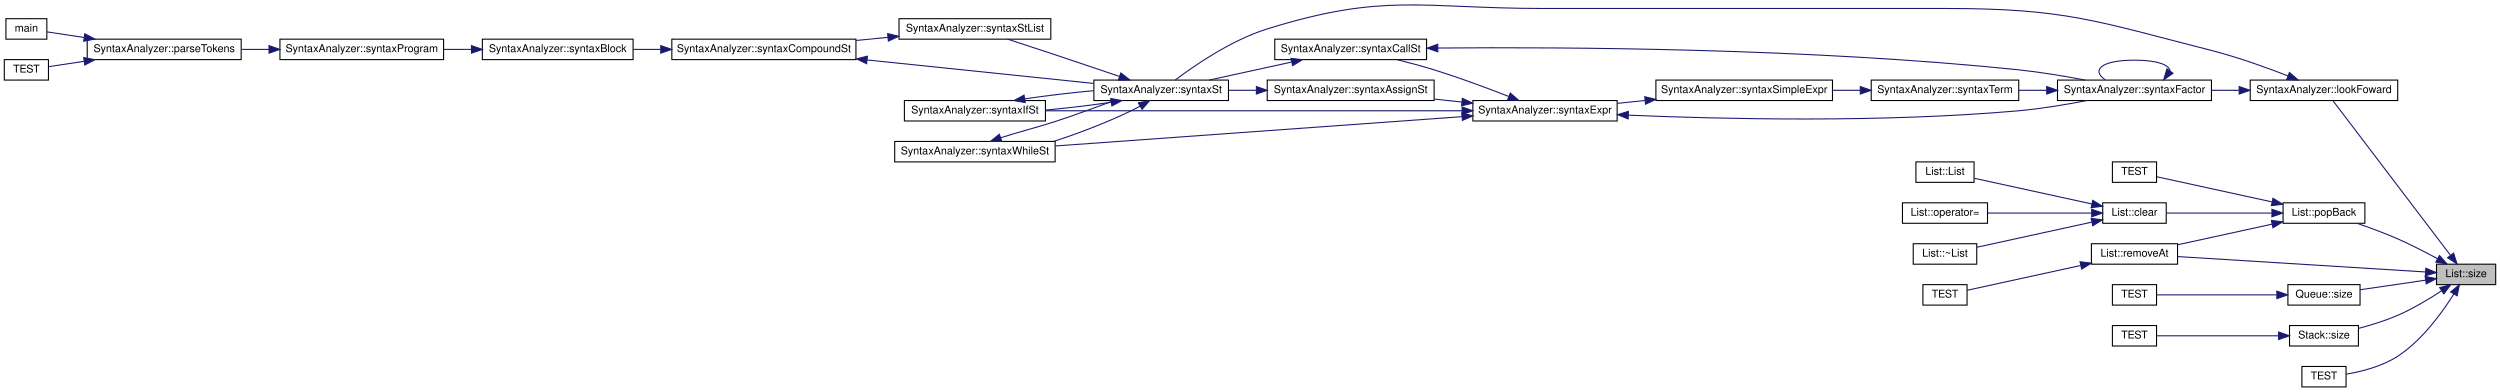
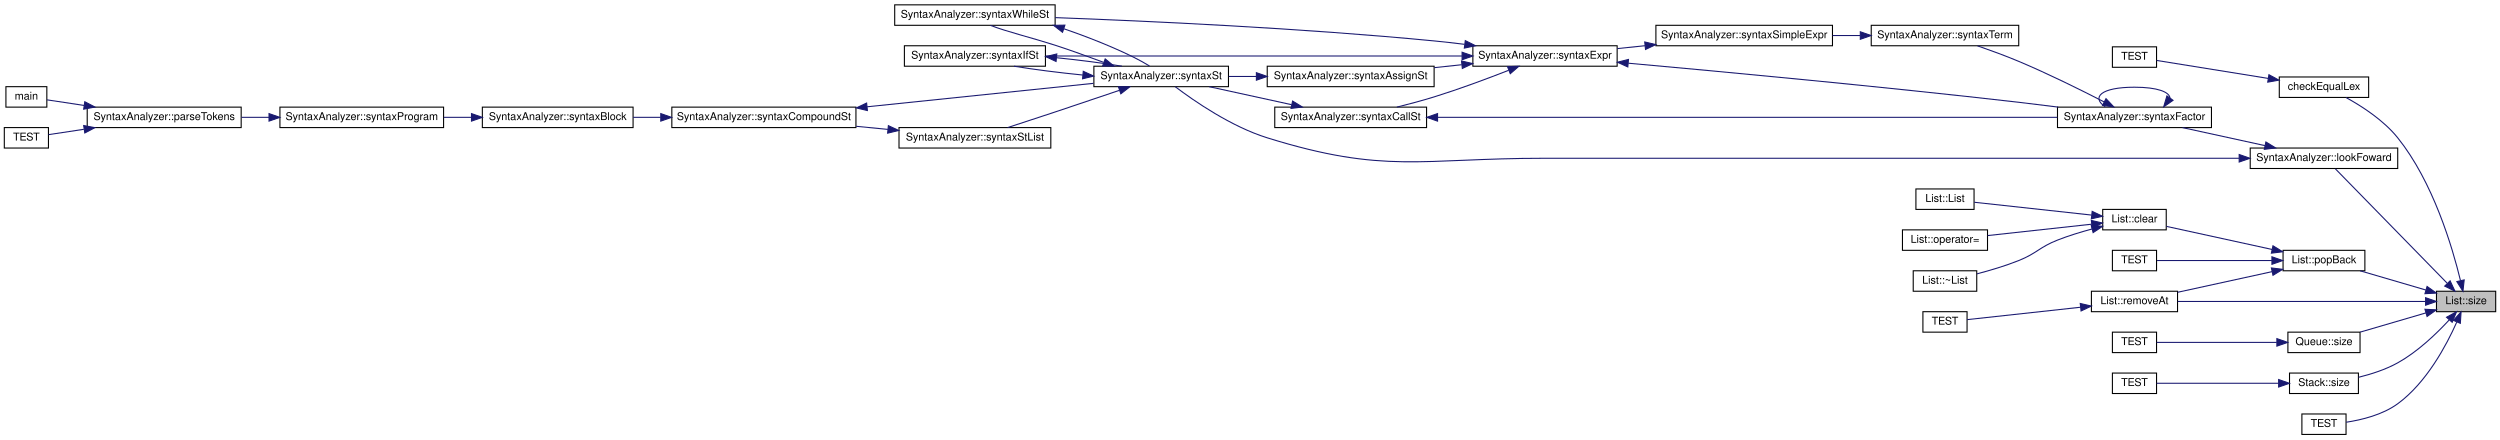
- <svg xmlns="http://www.w3.org/2000/svg" xmlns:xlink="http://www.w3.org/1999/xlink" width="2322pt" height="364pt" viewBox="0.00 0.00 2322.00 363.75">
-   <g id="graph0" class="graph" transform="scale(1 1) rotate(0) translate(4 359.75)">
+ <svg xmlns="http://www.w3.org/2000/svg" xmlns:xlink="http://www.w3.org/1999/xlink" width="2322pt" height="408pt" viewBox="0.00 0.00 2322.00 408.00">
+   <g id="graph0" class="graph" transform="scale(1 1) rotate(0) translate(4 404)">
    <g id="node1" class="node">
      <g id="a_node1">
        <a xlink:title=" ">
-           <polygon fill="#bfbfbf" stroke="black" points="2259,-95.5 2259,-114.5 2314,-114.5 2314,-95.5 2259,-95.5" />
-           <text text-anchor="middle" x="2286.5" y="-102.5" font-family="Helvetica,sans-Serif" font-size="10.00">List::size</text>
+           <polygon fill="#bfbfbf" stroke="black" points="2259,-114.5 2259,-133.5 2314,-133.5 2314,-114.5 2259,-114.5" />
+           <text text-anchor="middle" x="2286.5" y="-121.5" font-family="Helvetica,sans-Serif" font-size="10.00">List::size</text>
        </a>
      </g>
    </g>
    <g id="node2" class="node">
      <g id="a_node2">
+         <a xlink:href="../../d0/d0f/test_lexer__1_8cpp.html#a685fd1876eec959aa220812db64464f1" target="_top" xlink:title=" ">
+           <polygon fill="none" stroke="black" points="2113,-313.5 2113,-332.5 2196,-332.5 2196,-313.5 2113,-313.5" />
+           <text text-anchor="middle" x="2154.5" y="-320.5" font-family="Helvetica,sans-Serif" font-size="10.00">checkEqualLex</text>
+         </a>
+       </g>
+     </g>
+     <g id="edge1" class="edge">
+       <path fill="none" stroke="midnightblue" d="M2281.29,-143.41C2273.84,-174.21 2255.93,-234.98 2223,-276 2209.95,-292.26 2189.83,-305.26 2174.95,-313.43" />
+       <polygon fill="midnightblue" stroke="midnightblue" points="2284.74,-144.04 2283.57,-133.51 2277.92,-142.47 2284.74,-144.04" />
+     </g>
+     <g id="node4" class="node">
+       <g id="a_node4">
        <a xlink:href="../../d0/dfe/class_syntax_analyzer.html#af0905389742c4f842207bb2c073afbfa" target="_top" xlink:title=" ">
-           <polygon fill="none" stroke="black" points="2086,-266.5 2086,-285.5 2223,-285.5 2223,-266.5 2086,-266.5" />
-           <text text-anchor="middle" x="2154.5" y="-273.5" font-family="Helvetica,sans-Serif" font-size="10.00">SyntaxAnalyzer::lookFoward</text>
-         </a>
-       </g>
-     </g>
-     <g id="edge1" class="edge">
-       <path fill="none" stroke="midnightblue" d="M2271.96,-122.81C2244.65,-158.73 2183.77,-238.81 2162.78,-266.42" />
-       <polygon fill="midnightblue" stroke="midnightblue" points="2274.87,-124.76 2278.14,-114.68 2269.3,-120.53 2274.87,-124.76" />
-     </g>
-     <g id="node19" class="node">
-       <g id="a_node19">
+           <polygon fill="none" stroke="black" points="2086,-247.5 2086,-266.5 2223,-266.5 2223,-247.5 2086,-247.5" />
+           <text text-anchor="middle" x="2154.5" y="-254.5" font-family="Helvetica,sans-Serif" font-size="10.00">SyntaxAnalyzer::lookFoward</text>
+         </a>
+       </g>
+     </g>
+     <g id="edge3" class="edge">
+       <path fill="none" stroke="midnightblue" d="M2268.83,-141.06C2241.27,-169.25 2187.1,-224.67 2165.12,-247.16" />
+       <polygon fill="midnightblue" stroke="midnightblue" points="2271.66,-143.16 2276.15,-133.57 2266.66,-138.27 2271.66,-143.16" />
+     </g>
+     <g id="node21" class="node">
+       <g id="a_node21">
        <a xlink:href="../../d1/d34/class_list.html#afde529b40dee618ee58faf1414b7be8c" target="_top" xlink:title="Удаление из конца списка">
          <polygon fill="none" stroke="black" points="2116.5,-152.5 2116.5,-171.5 2192.5,-171.5 2192.5,-152.5 2116.5,-152.5" />
          <text text-anchor="middle" x="2154.5" y="-159.5" font-family="Helvetica,sans-Serif" font-size="10.00">List::popBack</text>
        </a>
      </g>
    </g>
-     <g id="edge28" class="edge">
-       <path fill="none" stroke="midnightblue" d="M2260.04,-119.51C2248.86,-125.6 2235.46,-132.53 2223,-138 2210.93,-143.3 2197.28,-148.33 2185.43,-152.4" />
-       <polygon fill="midnightblue" stroke="midnightblue" points="2261.79,-122.54 2268.85,-114.64 2258.4,-116.42 2261.79,-122.54" />
-     </g>
-     <g id="node24" class="node">
-       <g id="a_node24">
+     <g id="edge30" class="edge">
+       <path fill="none" stroke="midnightblue" d="M2249.27,-134.59C2230.08,-140.2 2206.69,-147.04 2188.08,-152.48" />
+       <polygon fill="midnightblue" stroke="midnightblue" points="2250.26,-137.95 2258.88,-131.78 2248.3,-131.23 2250.26,-137.95" />
+     </g>
+     <g id="node26" class="node">
+       <g id="a_node26">
        <a xlink:href="../../d1/d34/class_list.html#a0932514a25b68c813750998115a7ad45" target="_top" xlink:title="Безопасная функция для удаления, т.к. учитывается изменение указателя на начало и конец списка">
          <polygon fill="none" stroke="black" points="1938.5,-114.5 1938.5,-133.5 2018.5,-133.5 2018.5,-114.5 1938.5,-114.5" />
          <text text-anchor="middle" x="1978.5" y="-121.5" font-family="Helvetica,sans-Serif" font-size="10.00">List::removeAt</text>
        </a>
      </g>
    </g>
-     <g id="edge36" class="edge">
-       <path fill="none" stroke="midnightblue" d="M2248.69,-107.29C2190.58,-110.89 2078.11,-117.88 2018.61,-121.57" />
-       <polygon fill="midnightblue" stroke="midnightblue" points="2249.12,-110.77 2258.88,-106.65 2248.68,-103.78 2249.12,-110.77" />
-     </g>
-     <g id="node27" class="node">
-       <g id="a_node27">
+     <g id="edge38" class="edge">
+       <path fill="none" stroke="midnightblue" d="M2248.69,-124C2190.58,-124 2078.11,-124 2018.61,-124" />
+       <polygon fill="midnightblue" stroke="midnightblue" points="2248.88,-127.5 2258.88,-124 2248.88,-120.5 2248.88,-127.5" />
+     </g>
+     <g id="node29" class="node">
+       <g id="a_node29">
        <a xlink:href="../../d4/da4/class_queue.html#a913c31fd96f7e1e4a607c2b884b7b236" target="_top" xlink:title="Возвращает размер очереди">
          <polygon fill="none" stroke="black" points="2121,-76.5 2121,-95.5 2188,-95.5 2188,-76.5 2121,-76.5" />
          <text text-anchor="middle" x="2154.5" y="-83.5" font-family="Helvetica,sans-Serif" font-size="10.00">Queue::size</text>
        </a>
      </g>
    </g>
-     <g id="edge37" class="edge">
-       <path fill="none" stroke="midnightblue" d="M2248.74,-99.63C2229.65,-96.84 2206.52,-93.46 2188.08,-90.76" />
-       <polygon fill="midnightblue" stroke="midnightblue" points="2248.48,-103.13 2258.88,-101.11 2249.49,-96.2 2248.48,-103.13" />
-     </g>
-     <g id="node29" class="node">
-       <g id="a_node29">
+     <g id="edge39" class="edge">
+       <path fill="none" stroke="midnightblue" d="M2249.27,-113.41C2230.08,-107.8 2206.69,-100.96 2188.08,-95.52" />
+       <polygon fill="midnightblue" stroke="midnightblue" points="2248.3,-116.77 2258.88,-116.22 2250.26,-110.05 2248.3,-116.77" />
+     </g>
+     <g id="node31" class="node">
+       <g id="a_node31">
        <a xlink:href="../../d0/d14/class_stack.html#afd897bd6ebbb129691666d7c33e7ea09" target="_top" xlink:title="Возвращает размер стека">
          <polygon fill="none" stroke="black" points="2122.5,-38.5 2122.5,-57.5 2186.5,-57.5 2186.5,-38.5 2122.5,-38.5" />
          <text text-anchor="middle" x="2154.5" y="-45.5" font-family="Helvetica,sans-Serif" font-size="10.00">Stack::size</text>
        </a>
      </g>
    </g>
-     <g id="edge39" class="edge">
-       <path fill="none" stroke="midnightblue" d="M2263.59,-89.65C2251.95,-82.03 2237.15,-73.16 2223,-67 2211.5,-62 2198.33,-57.95 2186.69,-54.89" />
-       <polygon fill="midnightblue" stroke="midnightblue" points="2261.93,-92.75 2272.18,-95.42 2265.83,-86.94 2261.93,-92.75" />
-     </g>
-     <g id="node31" class="node">
-       <g id="a_node31">
-         <a xlink:href="../../d0/d0f/test_lexer__1_8cpp.html#a42b988f5ceb814376db8a2df3c933b15" target="_top" xlink:title="Тест разбора простых математических выражений">
+     <g id="edge41" class="edge">
+       <path fill="none" stroke="midnightblue" d="M2270.79,-106.81C2259.04,-94.11 2241.54,-77.29 2223,-67 2211.82,-60.79 2198.46,-56.48 2186.58,-53.56" />
+       <polygon fill="midnightblue" stroke="midnightblue" points="2268.35,-109.33 2277.62,-114.46 2273.57,-104.67 2268.35,-109.33" />
+     </g>
+     <g id="node33" class="node">
+       <g id="a_node33">
+         <a xlink:href="../../d9/d2f/test_list_8cpp.html#a53592e7d9a334ad86b210e95da1b63cf" target="_top" xlink:title="Тест конструктора из размера">
          <polygon fill="none" stroke="black" points="2134,-0.5 2134,-19.5 2175,-19.5 2175,-0.5 2134,-0.5" />
          <text text-anchor="middle" x="2154.5" y="-7.5" font-family="Helvetica,sans-Serif" font-size="10.00">TEST</text>
        </a>
      </g>
    </g>
-     <g id="edge41" class="edge">
-       <path fill="none" stroke="midnightblue" d="M2275.1,-86.81C2264.26,-69.45 2245.69,-43.82 2223,-29 2208.53,-19.55 2189.34,-14.74 2175.12,-12.32" />
-       <polygon fill="midnightblue" stroke="midnightblue" points="2272.16,-88.71 2280.31,-95.48 2278.16,-85.1 2272.16,-88.71" />
+     <g id="edge43" class="edge">
+       <path fill="none" stroke="midnightblue" d="M2277.84,-104.82C2268.23,-83.2 2249.7,-48.53 2223,-29 2208.95,-18.72 2189.53,-14 2175.13,-11.83" />
+       <polygon fill="midnightblue" stroke="midnightblue" points="2274.71,-106.42 2281.84,-114.26 2281.16,-103.69 2274.71,-106.42" />
    </g>
    <g id="node3" class="node">
      <g id="a_node3">
+         <a xlink:href="../../d0/d0f/test_lexer__1_8cpp.html#a42b988f5ceb814376db8a2df3c933b15" target="_top" xlink:title="Тест разбора простых математических выражений">
+           <polygon fill="none" stroke="black" points="1958,-341.5 1958,-360.5 1999,-360.5 1999,-341.5 1958,-341.5" />
+           <text text-anchor="middle" x="1978.5" y="-348.5" font-family="Helvetica,sans-Serif" font-size="10.00">TEST</text>
+         </a>
+       </g>
+     </g>
+     <g id="edge2" class="edge">
+       <path fill="none" stroke="midnightblue" d="M2102.74,-331.17C2068.07,-336.75 2024.05,-343.83 1999.1,-347.85" />
+       <polygon fill="midnightblue" stroke="midnightblue" points="2103.39,-334.61 2112.7,-329.56 2102.28,-327.7 2103.39,-334.61" />
+     </g>
+     <g id="node5" class="node">
+       <g id="a_node5">
        <a xlink:href="../../d0/dfe/class_syntax_analyzer.html#ab9b415ddd671b4884ab31cdf194f6c64" target="_top" xlink:title=" ">
-           <polygon fill="none" stroke="black" points="1907,-266.5 1907,-285.5 2050,-285.5 2050,-266.5 1907,-266.5" />
-           <text text-anchor="middle" x="1978.5" y="-273.5" font-family="Helvetica,sans-Serif" font-size="10.00">SyntaxAnalyzer::syntaxFactor</text>
-         </a>
-       </g>
-     </g>
-     <g id="edge2" class="edge">
-       <path fill="none" stroke="midnightblue" d="M2075.53,-276C2067.11,-276 2058.58,-276 2050.25,-276" />
-       <polygon fill="midnightblue" stroke="midnightblue" points="2075.73,-279.5 2085.73,-276 2075.73,-272.5 2075.73,-279.5" />
+           <polygon fill="none" stroke="black" points="1907,-285.5 1907,-304.5 2050,-304.5 2050,-285.5 1907,-285.5" />
+           <text text-anchor="middle" x="1978.5" y="-292.5" font-family="Helvetica,sans-Serif" font-size="10.00">SyntaxAnalyzer::syntaxFactor</text>
+         </a>
+       </g>
+     </g>
+     <g id="edge4" class="edge">
+       <path fill="none" stroke="midnightblue" d="M2099.69,-268.75C2075.08,-274.13 2046.31,-280.41 2023.09,-285.48" />
+       <polygon fill="midnightblue" stroke="midnightblue" points="2100.57,-272.14 2109.59,-266.59 2099.08,-265.3 2100.57,-272.14" />
+     </g>
+     <g id="node10" class="node">
+       <g id="a_node10">
+         <a xlink:href="../../d0/dfe/class_syntax_analyzer.html#affae37bc1fa3a4016dcffad4affbfcbd" target="_top" xlink:title=" ">
+           <polygon fill="none" stroke="black" points="1012,-323.5 1012,-342.5 1137,-342.5 1137,-323.5 1012,-323.5" />
+           <text text-anchor="middle" x="1074.5" y="-330.5" font-family="Helvetica,sans-Serif" font-size="10.00">SyntaxAnalyzer::syntaxSt</text>
+         </a>
+       </g>
+     </g>
+     <g id="edge29" class="edge">
+       <path fill="none" stroke="midnightblue" d="M2075.56,-257C2004.63,-257 1897.03,-257 1803.5,-257 1803.5,-257 1803.5,-257 1430,-257 1315.47,-257 1282.37,-242 1173,-276 1139.48,-286.42 1105.17,-310.14 1087.56,-323.46" />
+       <polygon fill="midnightblue" stroke="midnightblue" points="2075.75,-260.5 2085.75,-257 2075.75,-253.5 2075.75,-260.5" />
+     </g>
+     <g id="edge5" class="edge">
+       <path fill="none" stroke="midnightblue" d="M2011.48,-312.89C2011,-318.54 2000.01,-323 1978.5,-323 1947.22,-323 1938.18,-313.57 1951.37,-304.76" />
+       <polygon fill="midnightblue" stroke="midnightblue" points="2014.31,-310.83 2005.63,-304.76 2008.63,-314.92 2014.31,-310.83" />
+     </g>
+     <g id="node6" class="node">
+       <g id="a_node6">
+         <a xlink:href="../../d0/dfe/class_syntax_analyzer.html#a7721cf7d36d549f81fd05c40dba02f67" target="_top" xlink:title=" ">
+           <polygon fill="none" stroke="black" points="1734,-361.5 1734,-380.5 1871,-380.5 1871,-361.5 1734,-361.5" />
+           <text text-anchor="middle" x="1802.5" y="-368.5" font-family="Helvetica,sans-Serif" font-size="10.00">SyntaxAnalyzer::syntaxTerm</text>
+         </a>
+       </g>
+     </g>
+     <g id="edge6" class="edge">
+       <path fill="none" stroke="midnightblue" d="M1950.23,-309.37C1928.94,-320.33 1898.47,-335.45 1871,-347 1858.62,-352.21 1844.67,-357.29 1832.68,-361.43" />
+       <polygon fill="midnightblue" stroke="midnightblue" points="1952.05,-312.37 1959.32,-304.66 1948.83,-306.15 1952.05,-312.37" />
+     </g>
+     <g id="node7" class="node">
+       <g id="a_node7">
+         <a xlink:href="../../d0/dfe/class_syntax_analyzer.html#a920d9565d4aa2e3815ff9e7146f45a0b" target="_top" xlink:title=" ">
+           <polygon fill="none" stroke="black" points="1534,-361.5 1534,-380.5 1698,-380.5 1698,-361.5 1534,-361.5" />
+           <text text-anchor="middle" x="1616" y="-368.5" font-family="Helvetica,sans-Serif" font-size="10.00">SyntaxAnalyzer::syntaxSimpleExpr</text>
+         </a>
+       </g>
+     </g>
+     <g id="edge7" class="edge">
+       <path fill="none" stroke="midnightblue" d="M1723.65,-371C1715.2,-371 1706.59,-371 1698.11,-371" />
+       <polygon fill="midnightblue" stroke="midnightblue" points="1723.85,-374.5 1733.85,-371 1723.85,-367.5 1723.85,-374.5" />
    </g>
    <g id="node8" class="node">
      <g id="a_node8">
-         <a xlink:href="../../d0/dfe/class_syntax_analyzer.html#affae37bc1fa3a4016dcffad4affbfcbd" target="_top" xlink:title=" ">
-           <polygon fill="none" stroke="black" points="1012,-266.5 1012,-285.5 1137,-285.5 1137,-266.5 1012,-266.5" />
-           <text text-anchor="middle" x="1074.5" y="-273.5" font-family="Helvetica,sans-Serif" font-size="10.00">SyntaxAnalyzer::syntaxSt</text>
-         </a>
-       </g>
-     </g>
-     <g id="edge27" class="edge">
-       <path fill="none" stroke="midnightblue" d="M2121.12,-289.34C2100.95,-297.2 2074.31,-306.79 2050,-313 1942.53,-340.45 1914.42,-352 1803.5,-352 1803.5,-352 1803.5,-352 1430,-352 1315.47,-352 1282.37,-367 1173,-333 1139.48,-322.58 1105.17,-298.86 1087.56,-285.54" />
-       <polygon fill="midnightblue" stroke="midnightblue" points="2122.45,-292.57 2130.46,-285.64 2119.87,-286.07 2122.45,-292.57" />
-     </g>
-     <g id="edge3" class="edge">
-       <path fill="none" stroke="midnightblue" d="M2011.48,-293.89C2011,-299.54 2000.01,-304 1978.5,-304 1947.22,-304 1938.18,-294.57 1951.37,-285.76" />
-       <polygon fill="midnightblue" stroke="midnightblue" points="2014.31,-291.83 2005.63,-285.76 2008.63,-295.92 2014.31,-291.83" />
-     </g>
-     <g id="node4" class="node">
-       <g id="a_node4">
-         <a xlink:href="../../d0/dfe/class_syntax_analyzer.html#a7721cf7d36d549f81fd05c40dba02f67" target="_top" xlink:title=" ">
-           <polygon fill="none" stroke="black" points="1734,-266.5 1734,-285.5 1871,-285.5 1871,-266.5 1734,-266.5" />
-           <text text-anchor="middle" x="1802.5" y="-273.5" font-family="Helvetica,sans-Serif" font-size="10.00">SyntaxAnalyzer::syntaxTerm</text>
-         </a>
-       </g>
-     </g>
-     <g id="edge4" class="edge">
-       <path fill="none" stroke="midnightblue" d="M1896.88,-276C1888.23,-276 1879.5,-276 1871.02,-276" />
-       <polygon fill="midnightblue" stroke="midnightblue" points="1896.98,-279.5 1906.98,-276 1896.98,-272.5 1896.98,-279.5" />
-     </g>
-     <g id="node5" class="node">
-       <g id="a_node5">
-         <a xlink:href="../../d0/dfe/class_syntax_analyzer.html#a920d9565d4aa2e3815ff9e7146f45a0b" target="_top" xlink:title=" ">
-           <polygon fill="none" stroke="black" points="1534,-266.5 1534,-285.5 1698,-285.5 1698,-266.5 1534,-266.5" />
-           <text text-anchor="middle" x="1616" y="-273.5" font-family="Helvetica,sans-Serif" font-size="10.00">SyntaxAnalyzer::syntaxSimpleExpr</text>
-         </a>
-       </g>
-     </g>
-     <g id="edge5" class="edge">
-       <path fill="none" stroke="midnightblue" d="M1723.65,-276C1715.2,-276 1706.59,-276 1698.11,-276" />
-       <polygon fill="midnightblue" stroke="midnightblue" points="1723.85,-279.5 1733.85,-276 1723.85,-272.5 1723.85,-279.5" />
-     </g>
-     <g id="node6" class="node">
-       <g id="a_node6">
        <a xlink:href="../../d0/dfe/class_syntax_analyzer.html#a53b0048490647d82a92a77ed1ffb013d" target="_top" xlink:title=" ">
-           <polygon fill="none" stroke="black" points="1364,-247.5 1364,-266.5 1498,-266.5 1498,-247.5 1364,-247.5" />
-           <text text-anchor="middle" x="1431" y="-254.5" font-family="Helvetica,sans-Serif" font-size="10.00">SyntaxAnalyzer::syntaxExpr</text>
-         </a>
-       </g>
-     </g>
-     <g id="edge6" class="edge">
-       <path fill="none" stroke="midnightblue" d="M1523.81,-266.53C1515.17,-265.64 1506.53,-264.74 1498.19,-263.87" />
-       <polygon fill="midnightblue" stroke="midnightblue" points="1523.63,-270.03 1533.93,-267.58 1524.35,-263.07 1523.63,-270.03" />
-     </g>
-     <g id="edge24" class="edge">
-       <path fill="none" stroke="midnightblue" d="M1508.48,-252.92C1596.22,-249.19 1744.3,-245.79 1871,-257 1891.95,-258.85 1914.96,-262.72 1934.21,-266.49" />
-       <polygon fill="midnightblue" stroke="midnightblue" points="1508.19,-249.43 1498.35,-253.37 1508.5,-256.43 1508.19,-249.43" />
-     </g>
-     <g id="node7" class="node">
-       <g id="a_node7">
-         <a xlink:href="../../d0/dfe/class_syntax_analyzer.html#ae57b60364b17a4772143fe9a6c3bc2c7" target="_top" xlink:title=" ">
-           <polygon fill="none" stroke="black" points="1173,-266.5 1173,-285.5 1328,-285.5 1328,-266.5 1173,-266.5" />
-           <text text-anchor="middle" x="1250.5" y="-273.5" font-family="Helvetica,sans-Serif" font-size="10.00">SyntaxAnalyzer::syntaxAssignSt</text>
-         </a>
-       </g>
-     </g>
-     <g id="edge7" class="edge">
-       <path fill="none" stroke="midnightblue" d="M1353.6,-265.13C1345.17,-266.03 1336.58,-266.94 1328.15,-267.84" />
-       <polygon fill="midnightblue" stroke="midnightblue" points="1354.21,-268.59 1363.79,-264.05 1353.47,-261.63 1354.21,-268.59" />
+           <polygon fill="none" stroke="black" points="1364,-342.5 1364,-361.5 1498,-361.5 1498,-342.5 1364,-342.5" />
+           <text text-anchor="middle" x="1431" y="-349.5" font-family="Helvetica,sans-Serif" font-size="10.00">SyntaxAnalyzer::syntaxExpr</text>
+         </a>
+       </g>
+     </g>
+     <g id="edge8" class="edge">
+       <path fill="none" stroke="midnightblue" d="M1523.81,-361.53C1515.17,-360.64 1506.53,-359.74 1498.19,-358.87" />
+       <polygon fill="midnightblue" stroke="midnightblue" points="1523.63,-365.03 1533.93,-362.58 1524.35,-358.07 1523.63,-365.03" />
+     </g>
+     <g id="edge26" class="edge">
+       <path fill="none" stroke="midnightblue" d="M1508.39,-345.29C1596.03,-337.41 1744.03,-323.56 1871,-309 1882.86,-307.64 1895.44,-306.09 1907.65,-304.52" />
+       <polygon fill="midnightblue" stroke="midnightblue" points="1507.91,-341.82 1498.26,-346.2 1508.54,-348.79 1507.91,-341.82" />
    </g>
    <g id="node9" class="node">
      <g id="a_node9">
+         <a xlink:href="../../d0/dfe/class_syntax_analyzer.html#ae57b60364b17a4772143fe9a6c3bc2c7" target="_top" xlink:title=" ">
+           <polygon fill="none" stroke="black" points="1173,-323.5 1173,-342.5 1328,-342.5 1328,-323.5 1173,-323.5" />
+           <text text-anchor="middle" x="1250.5" y="-330.5" font-family="Helvetica,sans-Serif" font-size="10.00">SyntaxAnalyzer::syntaxAssignSt</text>
+         </a>
+       </g>
+     </g>
+     <g id="edge9" class="edge">
+       <path fill="none" stroke="midnightblue" d="M1353.6,-343.87C1345.17,-342.97 1336.58,-342.06 1328.15,-341.16" />
+       <polygon fill="midnightblue" stroke="midnightblue" points="1353.47,-347.37 1363.79,-344.95 1354.21,-340.41 1353.47,-347.37" />
+     </g>
+     <g id="node11" class="node">
+       <g id="a_node11">
        <a xlink:href="../../d0/dfe/class_syntax_analyzer.html#addd3ca96f66a5261f904e2e0c78a898a" target="_top" xlink:title=" ">
-           <polygon fill="none" stroke="black" points="836,-247.5 836,-266.5 967,-266.5 967,-247.5 836,-247.5" />
-           <text text-anchor="middle" x="901.5" y="-254.5" font-family="Helvetica,sans-Serif" font-size="10.00">SyntaxAnalyzer::syntaxIfSt</text>
-         </a>
-       </g>
-     </g>
-     <g id="edge25" class="edge">
-       <path fill="none" stroke="midnightblue" d="M1353.88,-257C1249.86,-257 1065.1,-257 967.34,-257" />
-       <polygon fill="midnightblue" stroke="midnightblue" points="1353.99,-260.5 1363.99,-257 1353.99,-253.5 1353.99,-260.5" />
+           <polygon fill="none" stroke="black" points="836,-342.5 836,-361.5 967,-361.5 967,-342.5 836,-342.5" />
+           <text text-anchor="middle" x="901.5" y="-349.5" font-family="Helvetica,sans-Serif" font-size="10.00">SyntaxAnalyzer::syntaxIfSt</text>
+         </a>
+       </g>
+     </g>
+     <g id="edge27" class="edge">
+       <path fill="none" stroke="midnightblue" d="M1353.88,-352C1249.86,-352 1065.1,-352 967.34,-352" />
+       <polygon fill="midnightblue" stroke="midnightblue" points="1353.99,-355.5 1363.99,-352 1353.99,-348.5 1353.99,-355.5" />
+     </g>
+     <g id="node19" class="node">
+       <g id="a_node19">
+         <a xlink:href="../../d0/dfe/class_syntax_analyzer.html#a35bb1125afde4b827a0dd8f3bce8dc58" target="_top" xlink:title=" ">
+           <polygon fill="none" stroke="black" points="827,-380.5 827,-399.5 976,-399.5 976,-380.5 827,-380.5" />
+           <text text-anchor="middle" x="901.5" y="-387.5" font-family="Helvetica,sans-Serif" font-size="10.00">SyntaxAnalyzer::syntaxWhileSt</text>
+         </a>
+       </g>
+     </g>
+     <g id="edge28" class="edge">
+       <path fill="none" stroke="midnightblue" d="M1356.21,-362.84C1346.73,-364.02 1337.15,-365.12 1328,-366 1204.83,-377.91 1060.98,-384.5 976.05,-387.64" />
+       <polygon fill="midnightblue" stroke="midnightblue" points="1356.96,-366.27 1366.43,-361.53 1356.07,-359.33 1356.96,-366.27" />
+     </g>
+     <g id="node20" class="node">
+       <g id="a_node20">
+         <a xlink:href="../../d0/dfe/class_syntax_analyzer.html#a9321de68e44f3918a71256a3c1cd481b" target="_top" xlink:title=" ">
+           <polygon fill="none" stroke="black" points="1180,-285.5 1180,-304.5 1321,-304.5 1321,-285.5 1180,-285.5" />
+           <text text-anchor="middle" x="1250.5" y="-292.5" font-family="Helvetica,sans-Serif" font-size="10.00">SyntaxAnalyzer::syntaxCallSt</text>
+         </a>
+       </g>
+     </g>
+     <g id="edge23" class="edge">
+       <path fill="none" stroke="midnightblue" d="M1397.27,-338.73C1377.42,-330.95 1351.47,-321.26 1328,-314 1316.89,-310.56 1304.72,-307.31 1293.42,-304.51" />
+       <polygon fill="midnightblue" stroke="midnightblue" points="1396.18,-342.06 1406.76,-342.48 1398.75,-335.55 1396.18,-342.06" />
+     </g>
+     <g id="edge10" class="edge">
+       <path fill="none" stroke="midnightblue" d="M1162.81,-333C1154.17,-333 1145.52,-333 1137.22,-333" />
+       <polygon fill="midnightblue" stroke="midnightblue" points="1162.93,-336.5 1172.93,-333 1162.93,-329.5 1162.93,-336.5" />
+     </g>
+     <g id="edge11" class="edge">
+       <path fill="none" stroke="midnightblue" d="M1001.72,-334.3C979.62,-336.51 956.27,-339.46 937.78,-342.5" />
+       <polygon fill="midnightblue" stroke="midnightblue" points="1002.14,-337.78 1011.77,-333.35 1001.48,-330.81 1002.14,-337.78" />
+     </g>
+     <g id="node12" class="node">
+       <g id="a_node12">
+         <a xlink:href="../../d0/dfe/class_syntax_analyzer.html#a79a0e444afd499634f445f0b8919dd0f" target="_top" xlink:title=" ">
+           <polygon fill="none" stroke="black" points="831,-266.5 831,-285.5 972,-285.5 972,-266.5 831,-266.5" />
+           <text text-anchor="middle" x="901.5" y="-273.5" font-family="Helvetica,sans-Serif" font-size="10.00">SyntaxAnalyzer::syntaxStList</text>
+         </a>
+       </g>
+     </g>
+     <g id="edge13" class="edge">
+       <path fill="none" stroke="midnightblue" d="M1035.77,-320.12C1017.7,-313.98 995.75,-306.56 976,-300 961.48,-295.17 945.32,-289.88 931.85,-285.5" />
+       <polygon fill="midnightblue" stroke="midnightblue" points="1034.77,-323.48 1045.37,-323.39 1037.03,-316.86 1034.77,-323.48" />
+     </g>
+     <g id="edge21" class="edge">
+       <path fill="none" stroke="midnightblue" d="M1020.94,-346.13C1006.5,-351.43 990.75,-357.24 976,-362 955.31,-368.68 930.75,-374.64 915.91,-380.45" />
+       <polygon fill="midnightblue" stroke="midnightblue" points="1022.51,-349.29 1030.7,-342.57 1020.1,-342.71 1022.51,-349.29" />
+     </g>
+     <g id="edge12" class="edge">
+       <path fill="none" stroke="midnightblue" d="M977.22,-350.4C998.37,-348.24 1020.42,-345.42 1038.07,-342.53" />
+       <polygon fill="midnightblue" stroke="midnightblue" points="976.87,-346.92 967.26,-351.37 977.55,-353.88 976.87,-346.92" />
+     </g>
+     <g id="node13" class="node">
+       <g id="a_node13">
+         <a xlink:href="../../d0/dfe/class_syntax_analyzer.html#a2c0c19bfe9775405a5b6985cf1c8854c" target="_top" xlink:title=" ">
+           <polygon fill="none" stroke="black" points="620,-285.5 620,-304.5 791,-304.5 791,-285.5 620,-285.5" />
+           <text text-anchor="middle" x="705.5" y="-292.5" font-family="Helvetica,sans-Serif" font-size="10.00">SyntaxAnalyzer::syntaxCompoundSt</text>
+         </a>
+       </g>
+     </g>
+     <g id="edge14" class="edge">
+       <path fill="none" stroke="midnightblue" d="M820.7,-283.82C810.97,-284.77 801.01,-285.74 791.21,-286.7" />
+       <polygon fill="midnightblue" stroke="midnightblue" points="821.12,-287.29 830.74,-282.83 820.44,-280.32 821.12,-287.29" />
+     </g>
+     <g id="edge20" class="edge">
+       <path fill="none" stroke="midnightblue" d="M801.36,-304.82C867.61,-311.68 954.14,-320.64 1011.66,-326.6" />
+       <polygon fill="midnightblue" stroke="midnightblue" points="801.63,-301.33 791.32,-303.78 800.91,-308.29 801.63,-301.33" />
+     </g>
+     <g id="node14" class="node">
+       <g id="a_node14">
+         <a xlink:href="../../d0/dfe/class_syntax_analyzer.html#aa93b0d722276e335971360e093f19a8e" target="_top" xlink:title=" ">
+           <polygon fill="none" stroke="black" points="444,-285.5 444,-304.5 584,-304.5 584,-285.5 444,-285.5" />
+           <text text-anchor="middle" x="514" y="-292.5" font-family="Helvetica,sans-Serif" font-size="10.00">SyntaxAnalyzer::syntaxBlock</text>
+         </a>
+       </g>
+     </g>
+     <g id="edge15" class="edge">
+       <path fill="none" stroke="midnightblue" d="M609.63,-295C601.02,-295 592.41,-295 584.08,-295" />
+       <polygon fill="midnightblue" stroke="midnightblue" points="609.73,-298.5 619.73,-295 609.73,-291.5 609.73,-298.5" />
+     </g>
+     <g id="node15" class="node">
+       <g id="a_node15">
+         <a xlink:href="../../d0/dfe/class_syntax_analyzer.html#aeb59cd0062ff3238bcf625c7e20fc5ec" target="_top" xlink:title=" ">
+           <polygon fill="none" stroke="black" points="256,-285.5 256,-304.5 408,-304.5 408,-285.5 256,-285.5" />
+           <text text-anchor="middle" x="332" y="-292.5" font-family="Helvetica,sans-Serif" font-size="10.00">SyntaxAnalyzer::syntaxProgram</text>
+         </a>
+       </g>
+     </g>
+     <g id="edge16" class="edge">
+       <path fill="none" stroke="midnightblue" d="M433.67,-295C425.2,-295 416.6,-295 408.18,-295" />
+       <polygon fill="midnightblue" stroke="midnightblue" points="433.92,-298.5 443.92,-295 433.92,-291.5 433.92,-298.5" />
+     </g>
+     <g id="node16" class="node">
+       <g id="a_node16">
+         <a xlink:href="../../d0/dfe/class_syntax_analyzer.html#a0472b9d7f2855f118acf9cb7c67ab5a7" target="_top" xlink:title=" ">
+           <polygon fill="none" stroke="black" points="77,-285.5 77,-304.5 220,-304.5 220,-285.5 77,-285.5" />
+           <text text-anchor="middle" x="148.5" y="-292.5" font-family="Helvetica,sans-Serif" font-size="10.00">SyntaxAnalyzer::parseTokens</text>
+         </a>
+       </g>
+     </g>
+     <g id="edge17" class="edge">
+       <path fill="none" stroke="midnightblue" d="M245.84,-295C237.26,-295 228.61,-295 220.21,-295" />
+       <polygon fill="midnightblue" stroke="midnightblue" points="245.87,-298.5 255.87,-295 245.87,-291.5 245.87,-298.5" />
    </g>
    <g id="node17" class="node">
      <g id="a_node17">
-         <a xlink:href="../../d0/dfe/class_syntax_analyzer.html#a35bb1125afde4b827a0dd8f3bce8dc58" target="_top" xlink:title=" ">
-           <polygon fill="none" stroke="black" points="827,-209.5 827,-228.5 976,-228.5 976,-209.5 827,-209.5" />
-           <text text-anchor="middle" x="901.5" y="-216.5" font-family="Helvetica,sans-Serif" font-size="10.00">SyntaxAnalyzer::syntaxWhileSt</text>
-         </a>
-       </g>
-     </g>
-     <g id="edge26" class="edge">
-       <path fill="none" stroke="midnightblue" d="M1353.87,-251.52C1252.91,-244.24 1075.93,-231.49 976.21,-224.31" />
-       <polygon fill="midnightblue" stroke="midnightblue" points="1353.77,-255.02 1363.99,-252.24 1354.27,-248.04 1353.77,-255.02" />
+         <a xlink:href="../../df/d0a/main_8cpp.html#a3c04138a5bfe5d72780bb7e82a18e627" target="_top" xlink:title=" ">
+           <polygon fill="none" stroke="black" points="1.5,-304.5 1.5,-323.5 39.5,-323.5 39.5,-304.5 1.5,-304.5" />
+           <text text-anchor="middle" x="20.5" y="-311.5" font-family="Helvetica,sans-Serif" font-size="10.00">main</text>
+         </a>
+       </g>
+     </g>
+     <g id="edge18" class="edge">
+       <path fill="none" stroke="midnightblue" d="M74.24,-306.05C61.4,-307.98 49.15,-309.83 39.69,-311.26" />
+       <polygon fill="midnightblue" stroke="midnightblue" points="74.76,-309.51 84.13,-304.56 73.72,-302.59 74.76,-309.51" />
    </g>
    <g id="node18" class="node">
      <g id="a_node18">
-         <a xlink:href="../../d0/dfe/class_syntax_analyzer.html#a9321de68e44f3918a71256a3c1cd481b" target="_top" xlink:title=" ">
-           <polygon fill="none" stroke="black" points="1180,-304.5 1180,-323.5 1321,-323.5 1321,-304.5 1180,-304.5" />
-           <text text-anchor="middle" x="1250.5" y="-311.5" font-family="Helvetica,sans-Serif" font-size="10.00">SyntaxAnalyzer::syntaxCallSt</text>
-         </a>
-       </g>
-     </g>
-     <g id="edge21" class="edge">
-       <path fill="none" stroke="midnightblue" d="M1397.27,-270.27C1377.42,-278.05 1351.47,-287.74 1328,-295 1316.89,-298.44 1304.72,-301.69 1293.42,-304.49" />
-       <polygon fill="midnightblue" stroke="midnightblue" points="1398.75,-273.45 1406.76,-266.52 1396.18,-266.94 1398.75,-273.45" />
-     </g>
-     <g id="edge8" class="edge">
-       <path fill="none" stroke="midnightblue" d="M1162.81,-276C1154.17,-276 1145.52,-276 1137.22,-276" />
-       <polygon fill="midnightblue" stroke="midnightblue" points="1162.93,-279.5 1172.93,-276 1162.93,-272.5 1162.93,-279.5" />
-     </g>
-     <g id="edge9" class="edge">
-       <path fill="none" stroke="midnightblue" d="M1028.08,-264.91C1009.45,-262.13 987.53,-259.52 967.26,-257.63" />
-       <polygon fill="midnightblue" stroke="midnightblue" points="1027.65,-268.39 1038.07,-266.47 1028.73,-261.47 1027.65,-268.39" />
-     </g>
-     <g id="node10" class="node">
-       <g id="a_node10">
-         <a xlink:href="../../d0/dfe/class_syntax_analyzer.html#a79a0e444afd499634f445f0b8919dd0f" target="_top" xlink:title=" ">
-           <polygon fill="none" stroke="black" points="831,-323.5 831,-342.5 972,-342.5 972,-323.5 831,-323.5" />
-           <text text-anchor="middle" x="901.5" y="-330.5" font-family="Helvetica,sans-Serif" font-size="10.00">SyntaxAnalyzer::syntaxStList</text>
-         </a>
-       </g>
-     </g>
-     <g id="edge11" class="edge">
-       <path fill="none" stroke="midnightblue" d="M1035.77,-288.88C1017.7,-295.02 995.75,-302.44 976,-309 961.48,-313.83 945.32,-319.12 931.85,-323.5" />
-       <polygon fill="midnightblue" stroke="midnightblue" points="1037.03,-292.14 1045.37,-285.61 1034.77,-285.52 1037.03,-292.14" />
+         <a xlink:href="../../dd/de9/test_syntax_8cpp.html#ac491df98e51a6bba8b808af414b6614f" target="_top" xlink:title="Тест синтаксического анализа Паскаля, простой тест">
+           <polygon fill="none" stroke="black" points="0,-266.5 0,-285.5 41,-285.5 41,-266.5 0,-266.5" />
+           <text text-anchor="middle" x="20.5" y="-273.5" font-family="Helvetica,sans-Serif" font-size="10.00">TEST</text>
+         </a>
+       </g>
    </g>
    <g id="edge19" class="edge">
-       <path fill="none" stroke="midnightblue" d="M1054.93,-261.27C1035.49,-250.81 1003.95,-238.02 976,-229 975.5,-228.84 974.99,-228.68 974.49,-228.52" />
-       <polygon fill="midnightblue" stroke="midnightblue" points="1053.27,-264.35 1063.67,-266.34 1056.78,-258.3 1053.27,-264.35" />
-     </g>
-     <g id="edge10" class="edge">
-       <path fill="none" stroke="midnightblue" d="M947.67,-268.05C967.29,-270.98 990.58,-273.73 1011.77,-275.65" />
-       <polygon fill="midnightblue" stroke="midnightblue" points="948.2,-264.59 937.78,-266.5 947.11,-271.51 948.2,-264.59" />
-     </g>
-     <g id="node11" class="node">
-       <g id="a_node11">
-         <a xlink:href="../../d0/dfe/class_syntax_analyzer.html#a2c0c19bfe9775405a5b6985cf1c8854c" target="_top" xlink:title=" ">
-           <polygon fill="none" stroke="black" points="620,-304.5 620,-323.5 791,-323.5 791,-304.5 620,-304.5" />
-           <text text-anchor="middle" x="705.5" y="-311.5" font-family="Helvetica,sans-Serif" font-size="10.00">SyntaxAnalyzer::syntaxCompoundSt</text>
-         </a>
-       </g>
-     </g>
-     <g id="edge12" class="edge">
-       <path fill="none" stroke="midnightblue" d="M820.7,-325.18C810.97,-324.23 801.01,-323.26 791.21,-322.3" />
-       <polygon fill="midnightblue" stroke="midnightblue" points="820.44,-328.68 830.74,-326.17 821.12,-321.71 820.44,-328.68" />
-     </g>
-     <g id="edge18" class="edge">
-       <path fill="none" stroke="midnightblue" d="M801.36,-304.18C867.61,-297.32 954.14,-288.36 1011.66,-282.4" />
-       <polygon fill="midnightblue" stroke="midnightblue" points="800.91,-300.71 791.32,-305.22 801.63,-307.67 800.91,-300.71" />
-     </g>
-     <g id="node12" class="node">
-       <g id="a_node12">
-         <a xlink:href="../../d0/dfe/class_syntax_analyzer.html#aa93b0d722276e335971360e093f19a8e" target="_top" xlink:title=" ">
-           <polygon fill="none" stroke="black" points="444,-304.5 444,-323.5 584,-323.5 584,-304.5 444,-304.5" />
-           <text text-anchor="middle" x="514" y="-311.5" font-family="Helvetica,sans-Serif" font-size="10.00">SyntaxAnalyzer::syntaxBlock</text>
-         </a>
-       </g>
-     </g>
-     <g id="edge13" class="edge">
-       <path fill="none" stroke="midnightblue" d="M609.63,-314C601.02,-314 592.41,-314 584.08,-314" />
-       <polygon fill="midnightblue" stroke="midnightblue" points="609.73,-317.5 619.73,-314 609.73,-310.5 609.73,-317.5" />
-     </g>
-     <g id="node13" class="node">
-       <g id="a_node13">
-         <a xlink:href="../../d0/dfe/class_syntax_analyzer.html#aeb59cd0062ff3238bcf625c7e20fc5ec" target="_top" xlink:title=" ">
-           <polygon fill="none" stroke="black" points="256,-304.5 256,-323.5 408,-323.5 408,-304.5 256,-304.5" />
-           <text text-anchor="middle" x="332" y="-311.5" font-family="Helvetica,sans-Serif" font-size="10.00">SyntaxAnalyzer::syntaxProgram</text>
-         </a>
-       </g>
-     </g>
-     <g id="edge14" class="edge">
-       <path fill="none" stroke="midnightblue" d="M433.67,-314C425.2,-314 416.6,-314 408.18,-314" />
-       <polygon fill="midnightblue" stroke="midnightblue" points="433.92,-317.5 443.92,-314 433.92,-310.5 433.92,-317.5" />
-     </g>
-     <g id="node14" class="node">
-       <g id="a_node14">
-         <a xlink:href="../../d0/dfe/class_syntax_analyzer.html#a0472b9d7f2855f118acf9cb7c67ab5a7" target="_top" xlink:title=" ">
-           <polygon fill="none" stroke="black" points="77,-304.5 77,-323.5 220,-323.5 220,-304.5 77,-304.5" />
-           <text text-anchor="middle" x="148.5" y="-311.5" font-family="Helvetica,sans-Serif" font-size="10.00">SyntaxAnalyzer::parseTokens</text>
-         </a>
-       </g>
-     </g>
-     <g id="edge15" class="edge">
-       <path fill="none" stroke="midnightblue" d="M245.84,-314C237.26,-314 228.61,-314 220.21,-314" />
-       <polygon fill="midnightblue" stroke="midnightblue" points="245.87,-317.5 255.87,-314 245.87,-310.5 245.87,-317.5" />
-     </g>
-     <g id="node15" class="node">
-       <g id="a_node15">
-         <a xlink:href="../../df/d0a/main_8cpp.html#a3c04138a5bfe5d72780bb7e82a18e627" target="_top" xlink:title=" ">
-           <polygon fill="none" stroke="black" points="1.5,-323.5 1.5,-342.5 39.5,-342.5 39.5,-323.5 1.5,-323.5" />
-           <text text-anchor="middle" x="20.5" y="-330.5" font-family="Helvetica,sans-Serif" font-size="10.00">main</text>
-         </a>
-       </g>
-     </g>
-     <g id="edge16" class="edge">
-       <path fill="none" stroke="midnightblue" d="M74.24,-325.05C61.4,-326.98 49.15,-328.83 39.69,-330.26" />
-       <polygon fill="midnightblue" stroke="midnightblue" points="74.76,-328.51 84.13,-323.56 73.72,-321.59 74.76,-328.51" />
-     </g>
-     <g id="node16" class="node">
-       <g id="a_node16">
-         <a xlink:href="../../dd/de9/test_syntax_8cpp.html#ac491df98e51a6bba8b808af414b6614f" target="_top" xlink:title="Тест синтаксического анализа Паскаля, простой тест">
-           <polygon fill="none" stroke="black" points="0,-285.5 0,-304.5 41,-304.5 41,-285.5 0,-285.5" />
-           <text text-anchor="middle" x="20.5" y="-292.5" font-family="Helvetica,sans-Serif" font-size="10.00">TEST</text>
-         </a>
-       </g>
-     </g>
-     <g id="edge17" class="edge">
-       <path fill="none" stroke="midnightblue" d="M73.88,-302.9C61.78,-301.07 50.22,-299.33 41.05,-297.95" />
-       <polygon fill="midnightblue" stroke="midnightblue" points="73.72,-306.41 84.13,-304.44 74.76,-299.49 73.72,-306.41" />
-     </g>
-     <g id="edge20" class="edge">
-       <path fill="none" stroke="midnightblue" d="M925.62,-231.98C940.2,-236.71 959.35,-241.62 976,-247 994.15,-252.86 1013.82,-260.31 1030.7,-266.43" />
-       <polygon fill="midnightblue" stroke="midnightblue" points="926.51,-228.58 915.91,-228.55 924.18,-235.18 926.51,-228.58" />
+       <path fill="none" stroke="midnightblue" d="M73.88,-283.9C61.78,-282.07 50.22,-280.33 41.05,-278.95" />
+       <polygon fill="midnightblue" stroke="midnightblue" points="73.72,-287.41 84.13,-285.44 74.76,-280.49 73.72,-287.41" />
    </g>
    <g id="edge22" class="edge">
-       <path fill="none" stroke="midnightblue" d="M1331.46,-315.26C1449.72,-316.29 1678.09,-315.06 1871,-295 1891.36,-292.88 1913.69,-289.12 1932.62,-285.51" />
-       <polygon fill="midnightblue" stroke="midnightblue" points="1331.43,-311.76 1321.4,-315.17 1331.37,-318.76 1331.43,-311.76" />
-     </g>
-     <g id="edge23" class="edge">
-       <path fill="none" stroke="midnightblue" d="M1195.69,-302.25C1171.08,-296.87 1142.31,-290.59 1119.09,-285.52" />
-       <polygon fill="midnightblue" stroke="midnightblue" points="1195.08,-305.7 1205.59,-304.41 1196.57,-298.86 1195.08,-305.7" />
-     </g>
-     <g id="node20" class="node">
-       <g id="a_node20">
+       <path fill="none" stroke="midnightblue" d="M984.17,-377.27C1015.54,-366.55 1047.88,-352.72 1063.67,-342.66" />
+       <polygon fill="midnightblue" stroke="midnightblue" points="982.87,-374.01 974.49,-380.48 985.08,-380.65 982.87,-374.01" />
+     </g>
+     <g id="edge24" class="edge">
+       <path fill="none" stroke="midnightblue" d="M1331.21,-295C1473.96,-295 1771.01,-295 1906.9,-295" />
+       <polygon fill="midnightblue" stroke="midnightblue" points="1331.2,-291.5 1321.2,-295 1331.2,-298.5 1331.2,-291.5" />
+     </g>
+     <g id="edge25" class="edge">
+       <path fill="none" stroke="midnightblue" d="M1195.69,-306.75C1171.08,-312.13 1142.31,-318.41 1119.09,-323.48" />
+       <polygon fill="midnightblue" stroke="midnightblue" points="1196.57,-310.14 1205.59,-304.59 1195.08,-303.3 1196.57,-310.14" />
+     </g>
+     <g id="node22" class="node">
+       <g id="a_node22">
        <a xlink:href="../../d1/d34/class_list.html#a4d4612ce942a94cf46978587fc7943dd" target="_top" xlink:title="очищает память, выделенную под узлы списка">
-           <polygon fill="none" stroke="black" points="1949,-152.5 1949,-171.5 2008,-171.5 2008,-152.5 1949,-152.5" />
-           <text text-anchor="middle" x="1978.5" y="-159.5" font-family="Helvetica,sans-Serif" font-size="10.00">List::clear</text>
-         </a>
-       </g>
-     </g>
-     <g id="edge29" class="edge">
-       <path fill="none" stroke="midnightblue" d="M2105.92,-162C2074.62,-162 2034.68,-162 2008.16,-162" />
-       <polygon fill="midnightblue" stroke="midnightblue" points="2106.17,-165.5 2116.17,-162 2106.17,-158.5 2106.17,-165.5" />
-     </g>
-     <g id="edge33" class="edge">
+           <polygon fill="none" stroke="black" points="1949,-190.5 1949,-209.5 2008,-209.5 2008,-190.5 1949,-190.5" />
+           <text text-anchor="middle" x="1978.5" y="-197.5" font-family="Helvetica,sans-Serif" font-size="10.00">List::clear</text>
+         </a>
+       </g>
+     </g>
+     <g id="edge31" class="edge">
+       <path fill="none" stroke="midnightblue" d="M2106.33,-172.3C2074.97,-179.15 2034.8,-187.92 2008.16,-193.74" />
+       <polygon fill="midnightblue" stroke="midnightblue" points="2107.15,-175.71 2116.17,-170.15 2105.66,-168.87 2107.15,-175.71" />
+     </g>
+     <g id="edge35" class="edge">
      <path fill="none" stroke="midnightblue" d="M2106.37,-151.71C2078.87,-145.7 2044.57,-138.21 2018.58,-132.53" />
      <polygon fill="midnightblue" stroke="midnightblue" points="2105.66,-155.13 2116.17,-153.85 2107.15,-148.29 2105.66,-155.13" />
    </g>
-     <g id="node26" class="node">
-       <g id="a_node26">
+     <g id="node28" class="node">
+       <g id="a_node28">
        <a xlink:href="../../d9/d2f/test_list_8cpp.html#a744706668fa4ed42a12207ac119c3965" target="_top" xlink:title="Тест размера после удаления из конца">
-           <polygon fill="none" stroke="black" points="1958,-190.5 1958,-209.5 1999,-209.5 1999,-190.5 1958,-190.5" />
-           <text text-anchor="middle" x="1978.5" y="-197.5" font-family="Helvetica,sans-Serif" font-size="10.00">TEST</text>
-         </a>
-       </g>
-     </g>
-     <g id="edge35" class="edge">
-       <path fill="none" stroke="midnightblue" d="M2106.16,-172.34C2071.17,-179.98 2025.3,-190 1999.45,-195.64" />
-       <polygon fill="midnightblue" stroke="midnightblue" points="2107.15,-175.71 2116.17,-170.15 2105.66,-168.87 2107.15,-175.71" />
-     </g>
-     <g id="node21" class="node">
-       <g id="a_node21">
-         <a xlink:href="../../d1/d34/class_list.html#a18f2ee8a1d7f0e262070efc561a81bfb" target="_top" xlink:title="Конструктор из другого списка">
-           <polygon fill="none" stroke="black" points="1775.5,-190.5 1775.5,-209.5 1829.5,-209.5 1829.5,-190.5 1775.5,-190.5" />
-           <text text-anchor="middle" x="1802.5" y="-197.5" font-family="Helvetica,sans-Serif" font-size="10.00">List::List</text>
-         </a>
-       </g>
-     </g>
-     <g id="edge30" class="edge">
-       <path fill="none" stroke="midnightblue" d="M1938.94,-170.42C1905.74,-177.67 1858.72,-187.94 1829.71,-194.28" />
-       <polygon fill="midnightblue" stroke="midnightblue" points="1939.74,-173.83 1948.77,-168.27 1938.25,-166.99 1939.74,-173.83" />
-     </g>
-     <g id="node22" class="node">
-       <g id="a_node22">
-         <a xlink:href="../../d1/d34/class_list.html#afb55438b3b6d88e618481384e2bdd40e" target="_top" xlink:title=" ">
-           <polygon fill="none" stroke="black" points="1763,-152.5 1763,-171.5 1842,-171.5 1842,-152.5 1763,-152.5" />
-           <text text-anchor="middle" x="1802.5" y="-159.5" font-family="Helvetica,sans-Serif" font-size="10.00">List::operator=</text>
-         </a>
-       </g>
-     </g>
-     <g id="edge31" class="edge">
-       <path fill="none" stroke="midnightblue" d="M1938.66,-162C1909.86,-162 1870.79,-162 1842.06,-162" />
-       <polygon fill="midnightblue" stroke="midnightblue" points="1938.77,-165.5 1948.77,-162 1938.77,-158.5 1938.77,-165.5" />
+           <polygon fill="none" stroke="black" points="1958,-152.5 1958,-171.5 1999,-171.5 1999,-152.5 1958,-152.5" />
+           <text text-anchor="middle" x="1978.5" y="-159.5" font-family="Helvetica,sans-Serif" font-size="10.00">TEST</text>
+         </a>
+       </g>
+     </g>
+     <g id="edge37" class="edge">
+       <path fill="none" stroke="midnightblue" d="M2106.16,-162C2071.17,-162 2025.3,-162 1999.45,-162" />
+       <polygon fill="midnightblue" stroke="midnightblue" points="2106.17,-165.5 2116.17,-162 2106.17,-158.5 2106.17,-165.5" />
    </g>
    <g id="node23" class="node">
      <g id="a_node23">
-         <a xlink:href="../../d1/d34/class_list.html#a2b58189090f6e5ce52939c9195e59e85" target="_top" xlink:title="Деструктор">
-           <polygon fill="none" stroke="black" points="1773,-114.5 1773,-133.5 1832,-133.5 1832,-114.5 1773,-114.5" />
-           <text text-anchor="middle" x="1802.5" y="-121.5" font-family="Helvetica,sans-Serif" font-size="10.00">List::~List</text>
+         <a xlink:href="../../d1/d34/class_list.html#a18f2ee8a1d7f0e262070efc561a81bfb" target="_top" xlink:title="Конструктор из другого списка">
+           <polygon fill="none" stroke="black" points="1775.5,-209.5 1775.5,-228.5 1829.5,-228.5 1829.5,-209.5 1775.5,-209.5" />
+           <text text-anchor="middle" x="1802.5" y="-216.5" font-family="Helvetica,sans-Serif" font-size="10.00">List::List</text>
        </a>
      </g>
    </g>
    <g id="edge32" class="edge">
-       <path fill="none" stroke="midnightblue" d="M1938.79,-153.55C1906.56,-146.51 1861.38,-136.64 1832.28,-130.28" />
-       <polygon fill="midnightblue" stroke="midnightblue" points="1938.25,-157.01 1948.77,-155.73 1939.74,-150.17 1938.25,-157.01" />
+       <path fill="none" stroke="midnightblue" d="M1938.51,-204.26C1905.33,-207.88 1858.59,-212.98 1829.71,-216.14" />
+       <polygon fill="midnightblue" stroke="midnightblue" points="1939.21,-207.7 1948.77,-203.14 1938.45,-200.74 1939.21,-207.7" />
+     </g>
+     <g id="node24" class="node">
+       <g id="a_node24">
+         <a xlink:href="../../d1/d34/class_list.html#afb55438b3b6d88e618481384e2bdd40e" target="_top" xlink:title=" ">
+           <polygon fill="none" stroke="black" points="1763,-171.5 1763,-190.5 1842,-190.5 1842,-171.5 1763,-171.5" />
+           <text text-anchor="middle" x="1802.5" y="-178.5" font-family="Helvetica,sans-Serif" font-size="10.00">List::operator=</text>
+         </a>
+       </g>
+     </g>
+     <g id="edge33" class="edge">
+       <path fill="none" stroke="midnightblue" d="M1938.66,-195.76C1909.86,-192.61 1870.79,-188.35 1842.06,-185.21" />
+       <polygon fill="midnightblue" stroke="midnightblue" points="1938.45,-199.26 1948.77,-196.86 1939.21,-192.3 1938.45,-199.26" />
    </g>
    <g id="node25" class="node">
      <g id="a_node25">
+         <a xlink:href="../../d1/d34/class_list.html#a2b58189090f6e5ce52939c9195e59e85" target="_top" xlink:title="Деструктор">
+           <polygon fill="none" stroke="black" points="1773,-133.5 1773,-152.5 1832,-152.5 1832,-133.5 1773,-133.5" />
+           <text text-anchor="middle" x="1802.5" y="-140.5" font-family="Helvetica,sans-Serif" font-size="10.00">List::~List</text>
+         </a>
+       </g>
+     </g>
+     <g id="edge34" class="edge">
+       <path fill="none" stroke="midnightblue" d="M1939.09,-191.31C1928.53,-188.47 1917.19,-185.01 1907,-181 1890.16,-174.38 1887.8,-168.71 1871,-162 1858.56,-157.03 1844.35,-152.83 1832.19,-149.64" />
+       <polygon fill="midnightblue" stroke="midnightblue" points="1938.35,-194.73 1948.9,-193.83 1940.09,-187.95 1938.35,-194.73" />
+     </g>
+     <g id="node27" class="node">
+       <g id="a_node27">
        <a xlink:href="../../d9/d2f/test_list_8cpp.html#afbc53743ea2ceea766182ca473dde64b" target="_top" xlink:title="Тест размера списка после удаления">
-           <polygon fill="none" stroke="black" points="1782,-76.5 1782,-95.5 1823,-95.5 1823,-76.5 1782,-76.5" />
-           <text text-anchor="middle" x="1802.5" y="-83.5" font-family="Helvetica,sans-Serif" font-size="10.00">TEST</text>
-         </a>
-       </g>
-     </g>
-     <g id="edge34" class="edge">
-       <path fill="none" stroke="midnightblue" d="M1928.43,-113.28C1893.49,-105.65 1848.39,-95.8 1823.05,-90.27" />
-       <polygon fill="midnightblue" stroke="midnightblue" points="1927.93,-116.76 1938.45,-115.47 1929.43,-109.92 1927.93,-116.76" />
-     </g>
-     <g id="node28" class="node">
-       <g id="a_node28">
+           <polygon fill="none" stroke="black" points="1782,-95.5 1782,-114.5 1823,-114.5 1823,-95.5 1782,-95.5" />
+           <text text-anchor="middle" x="1802.5" y="-102.5" font-family="Helvetica,sans-Serif" font-size="10.00">TEST</text>
+         </a>
+       </g>
+     </g>
+     <g id="edge36" class="edge">
+       <path fill="none" stroke="midnightblue" d="M1928.43,-118.64C1893.49,-114.83 1848.39,-109.9 1823.05,-107.13" />
+       <polygon fill="midnightblue" stroke="midnightblue" points="1928.13,-122.13 1938.45,-119.74 1928.89,-115.17 1928.13,-122.13" />
+     </g>
+     <g id="node30" class="node">
+       <g id="a_node30">
        <a xlink:href="../../d1/ddc/test_queue_8cpp.html#a4c587fd9d2cb75d2710ff2a2b06e5a28" target="_top" xlink:title="Тест вставки">
          <polygon fill="none" stroke="black" points="1958,-76.5 1958,-95.5 1999,-95.5 1999,-76.5 1958,-76.5" />
          <text text-anchor="middle" x="1978.5" y="-83.5" font-family="Helvetica,sans-Serif" font-size="10.00">TEST</text>
        </a>
      </g>
    </g>
-     <g id="edge38" class="edge">
+     <g id="edge40" class="edge">
      <path fill="none" stroke="midnightblue" d="M2110.65,-86C2075.04,-86 2026,-86 1999.11,-86" />
      <polygon fill="midnightblue" stroke="midnightblue" points="2110.77,-89.5 2120.77,-86 2110.77,-82.5 2110.77,-89.5" />
    </g>
-     <g id="node30" class="node">
-       <g id="a_node30">
+     <g id="node32" class="node">
+       <g id="a_node32">
        <a xlink:href="../../d9/df1/test_stack_8cpp.html#ae47a79e650f9708a927b0cf6e480cfe2" target="_top" xlink:title="Тест вставки">
          <polygon fill="none" stroke="black" points="1958,-38.5 1958,-57.5 1999,-57.5 1999,-38.5 1958,-38.5" />
          <text text-anchor="middle" x="1978.5" y="-45.5" font-family="Helvetica,sans-Serif" font-size="10.00">TEST</text>
        </a>
      </g>
    </g>
-     <g id="edge40" class="edge">
+     <g id="edge42" class="edge">
      <path fill="none" stroke="midnightblue" d="M2112.26,-48C2076.48,-48 2026.28,-48 1999,-48" />
      <polygon fill="midnightblue" stroke="midnightblue" points="2112.39,-51.5 2122.39,-48 2112.39,-44.5 2112.39,-51.5" />
    </g>
  </g>
</svg>
